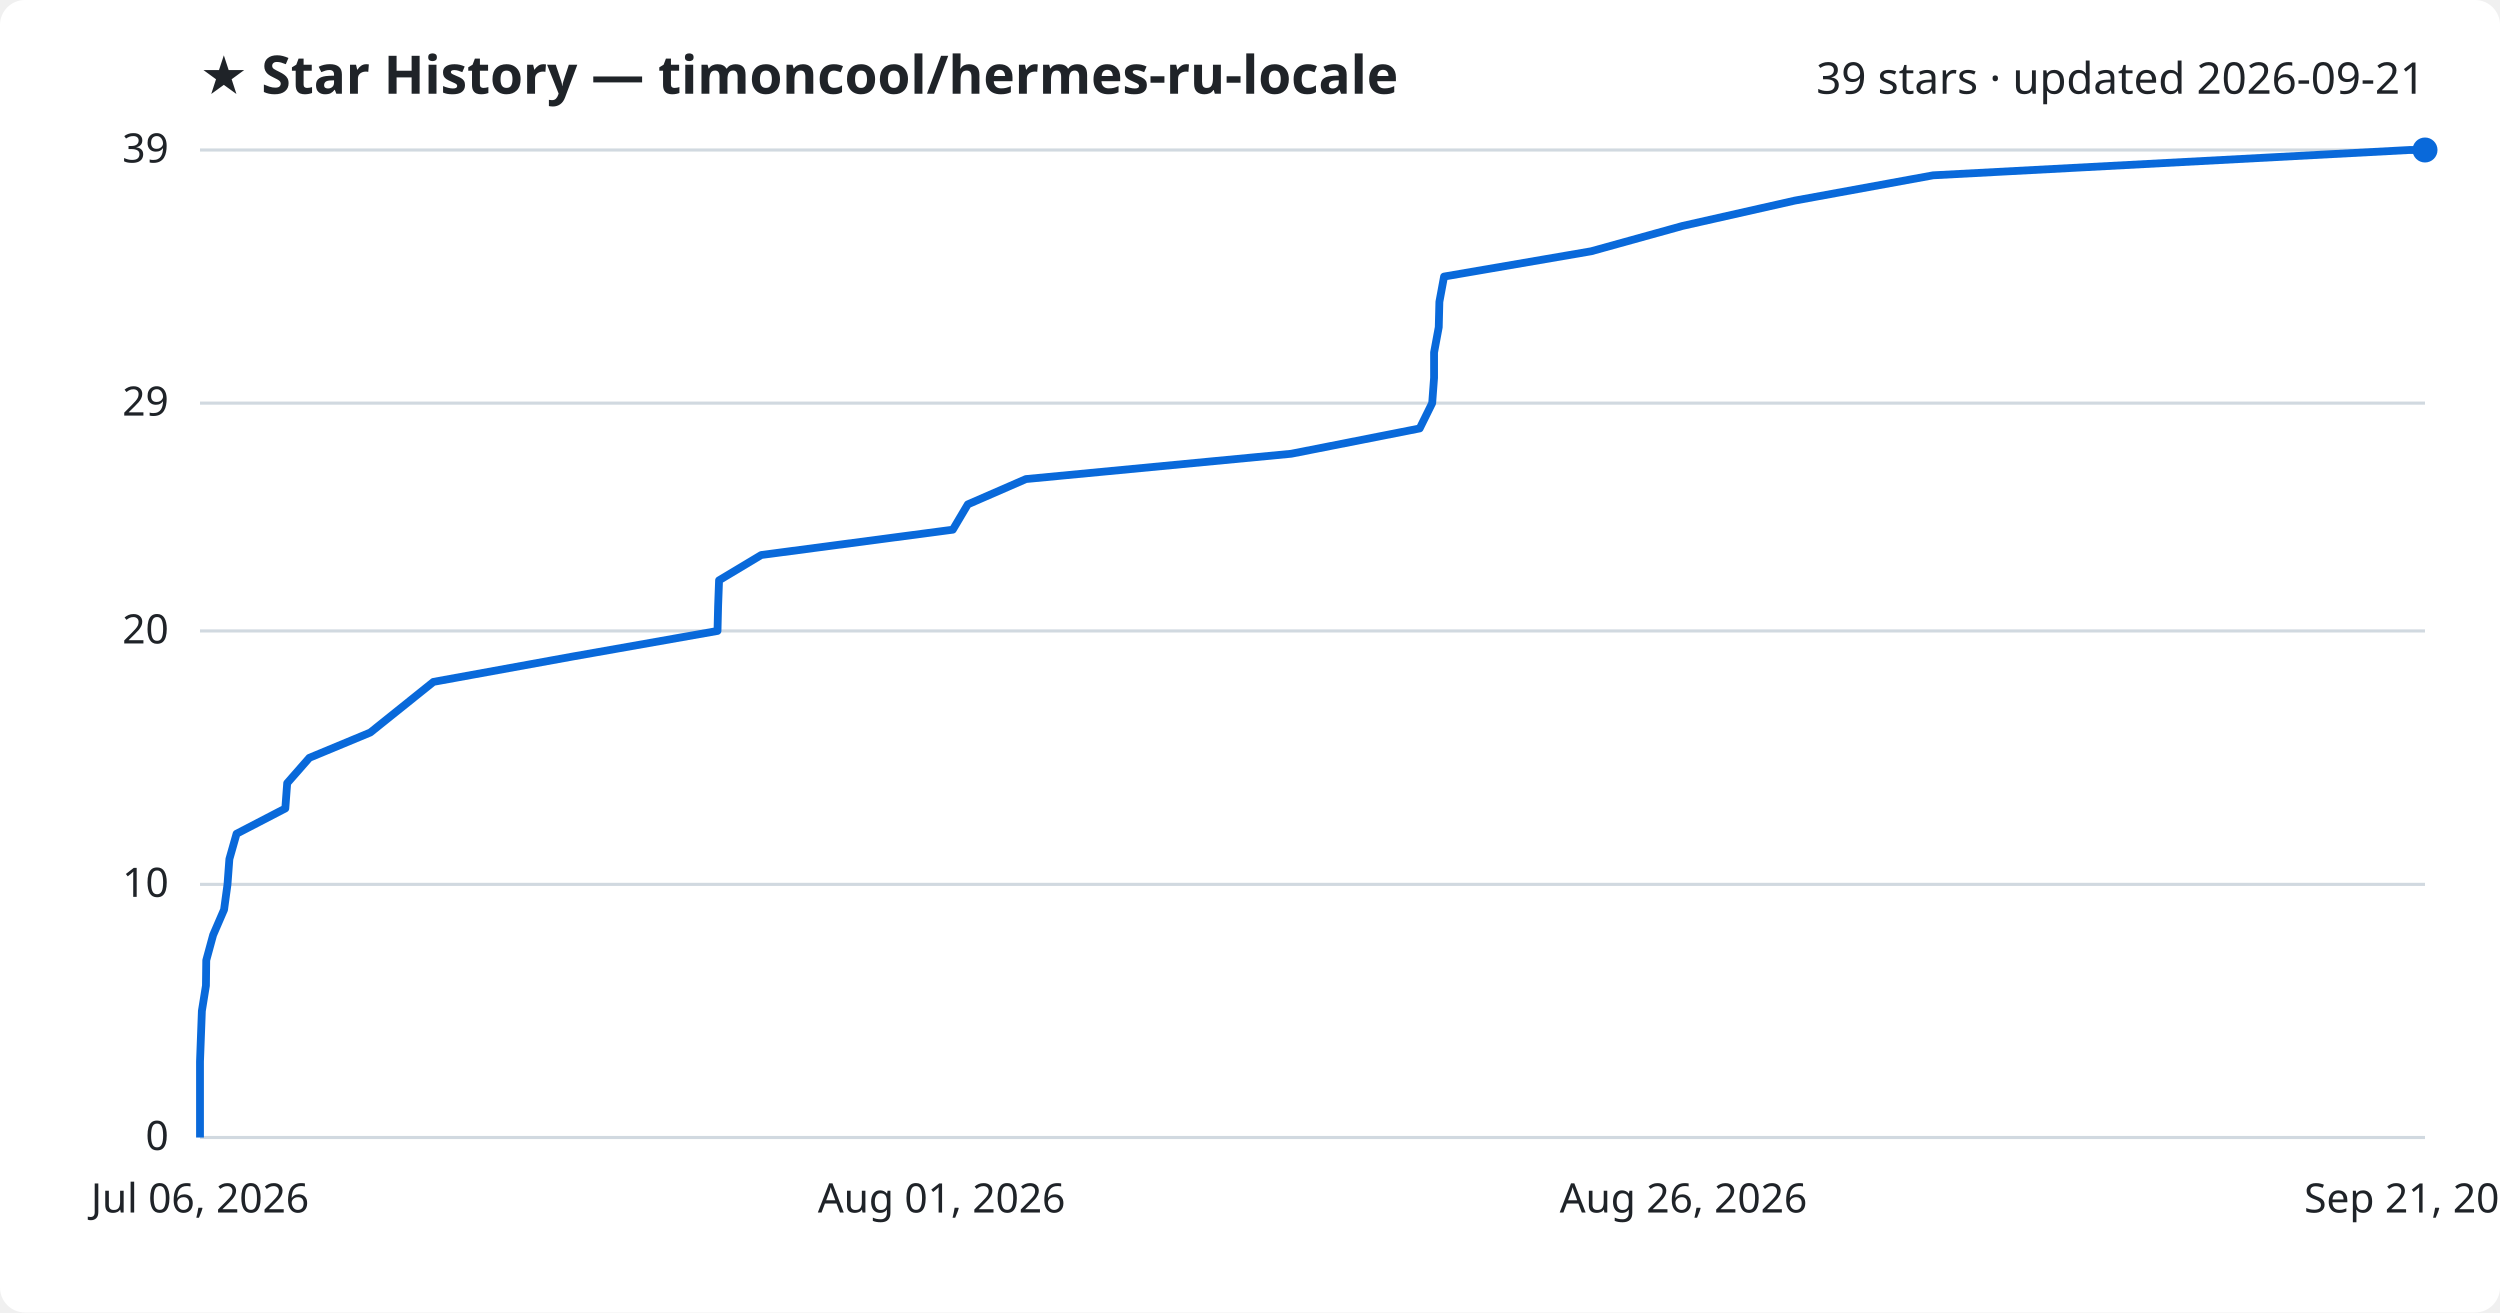
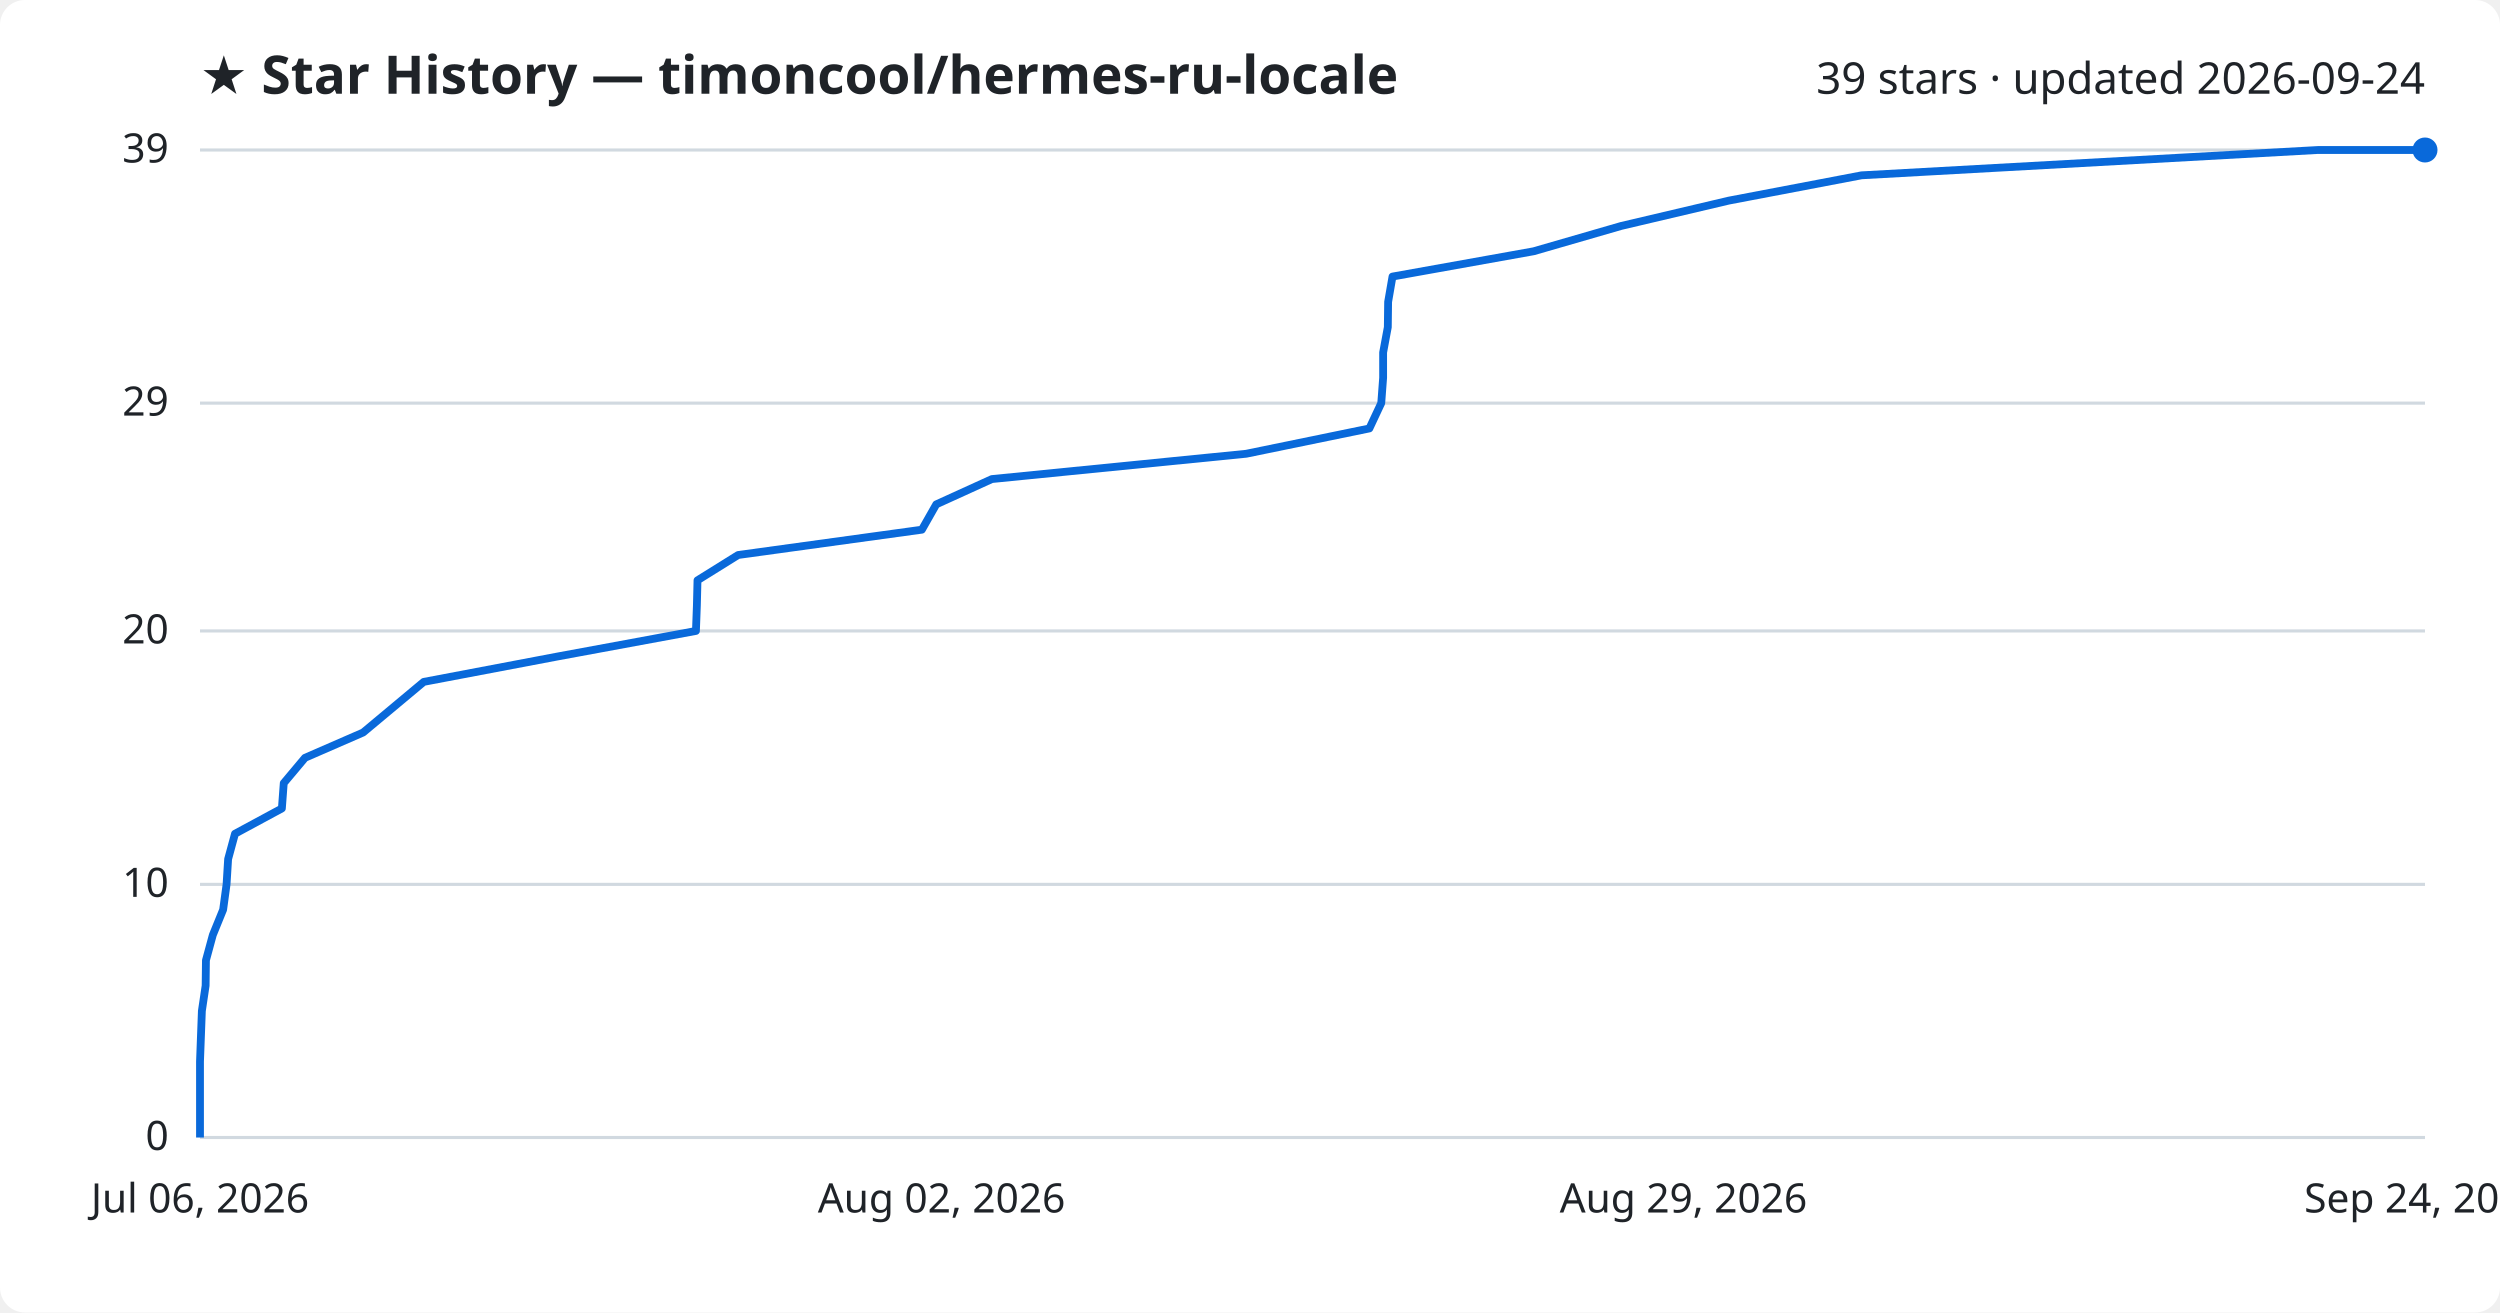
<svg xmlns="http://www.w3.org/2000/svg" viewBox="0 0 800 420" font-family="Segoe UI, sans-serif">
  <rect width="800" height="420" fill="#ffffff" rx="8" />
  <text x="64" y="30" fill="#1f2328" font-size="17" font-weight="700">★ Star History — timoncool/hermes-ru-locale</text>
-   <text x="776" y="30" fill="#1f2328" font-size="14" text-anchor="end">39 stars · updated 2026-09-21</text>
+   <text x="776" y="30" fill="#1f2328" font-size="14" text-anchor="end">39 stars · updated 2026-09-24</text>
  <line x1="64" y1="364.0" x2="776" y2="364.0" stroke="#d1d9e0" stroke-width="1" />
  <text x="54" y="368.0" fill="#1f2328" font-size="13" text-anchor="end">0</text>
  <line x1="64" y1="283.0" x2="776" y2="283.0" stroke="#d1d9e0" stroke-width="1" />
  <text x="54" y="287.0" fill="#1f2328" font-size="13" text-anchor="end">10</text>
  <line x1="64" y1="201.9" x2="776" y2="201.9" stroke="#d1d9e0" stroke-width="1" />
  <text x="54" y="205.9" fill="#1f2328" font-size="13" text-anchor="end">20</text>
  <line x1="64" y1="129.0" x2="776" y2="129.0" stroke="#d1d9e0" stroke-width="1" />
  <text x="54" y="133.0" fill="#1f2328" font-size="13" text-anchor="end">29</text>
  <line x1="64" y1="48.0" x2="776" y2="48.0" stroke="#d1d9e0" stroke-width="1" />
  <text x="54" y="52.0" fill="#1f2328" font-size="13" text-anchor="end">39</text>
-   <path d="M64.0,364.0 L64.0,355.9 L64.0,347.8 L64.0,339.7 L64.3,331.6 L64.6,323.5 L65.9,315.4 L66.0,307.3 L68.2,299.2 L71.7,291.1 L72.8,283.0 L73.4,274.9 L75.7,266.8 L91.3,258.7 L91.9,250.6 L99.0,242.5 L118.5,234.4 L128.6,226.3 L138.7,218.2 L183.2,210.1 L229.6,201.9 L229.8,193.8 L230.1,185.7 L243.6,177.6 L304.9,169.5 L309.7,161.4 L328.3,153.3 L413.2,145.2 L454.3,137.1 L458.3,129.0 L458.9,120.9 L458.9,112.8 L460.4,104.7 L460.6,96.6 L462.1,88.5 L509.2,80.4 L538.4,72.3 L574.3,64.2 L618.6,56.1 L771.0,48.0 L776.0,48.0" fill="none" stroke="#0969da" stroke-width="2.5" stroke-linejoin="round" />
+   <path d="M64.0,364.0 L64.0,355.9 L64.0,347.8 L64.0,339.7 L64.3,331.6 L64.6,323.5 L65.8,315.4 L65.9,307.3 L68.1,299.2 L71.4,291.1 L72.5,283.0 L73.0,274.9 L75.2,266.8 L90.2,258.7 L90.8,250.6 L97.6,242.5 L116.2,234.4 L125.9,226.3 L135.6,218.2 L178.3,210.1 L222.7,201.9 L223.0,193.8 L223.2,185.7 L236.2,177.6 L295.0,169.5 L299.6,161.4 L317.4,153.3 L398.8,145.2 L438.2,137.1 L442.0,129.0 L442.6,120.9 L442.6,112.8 L444.1,104.7 L444.2,96.6 L445.6,88.5 L490.8,80.4 L518.8,72.3 L553.2,64.2 L595.7,56.1 L741.7,48.0 L776.0,48.0" fill="none" stroke="#0969da" stroke-width="2.5" stroke-linejoin="round" />
  <circle cx="776.0" cy="48.0" r="4" fill="#0969da" />
  <text x="64.0" y="388" fill="#1f2328" font-size="13" text-anchor="middle">Jul 06, 2026</text>
-   <text x="301.3" y="388" fill="#1f2328" font-size="13" text-anchor="middle">Aug 01, 2026</text>
-   <text x="538.7" y="388" fill="#1f2328" font-size="13" text-anchor="middle">Aug 26, 2026</text>
-   <text x="776.0" y="388" fill="#1f2328" font-size="13" text-anchor="middle">Sep 21, 2026</text>
+   <text x="301.3" y="388" fill="#1f2328" font-size="13" text-anchor="middle">Aug 02, 2026</text>
+   <text x="538.7" y="388" fill="#1f2328" font-size="13" text-anchor="middle">Aug 29, 2026</text>
+   <text x="776.0" y="388" fill="#1f2328" font-size="13" text-anchor="middle">Sep 24, 2026</text>
</svg>
